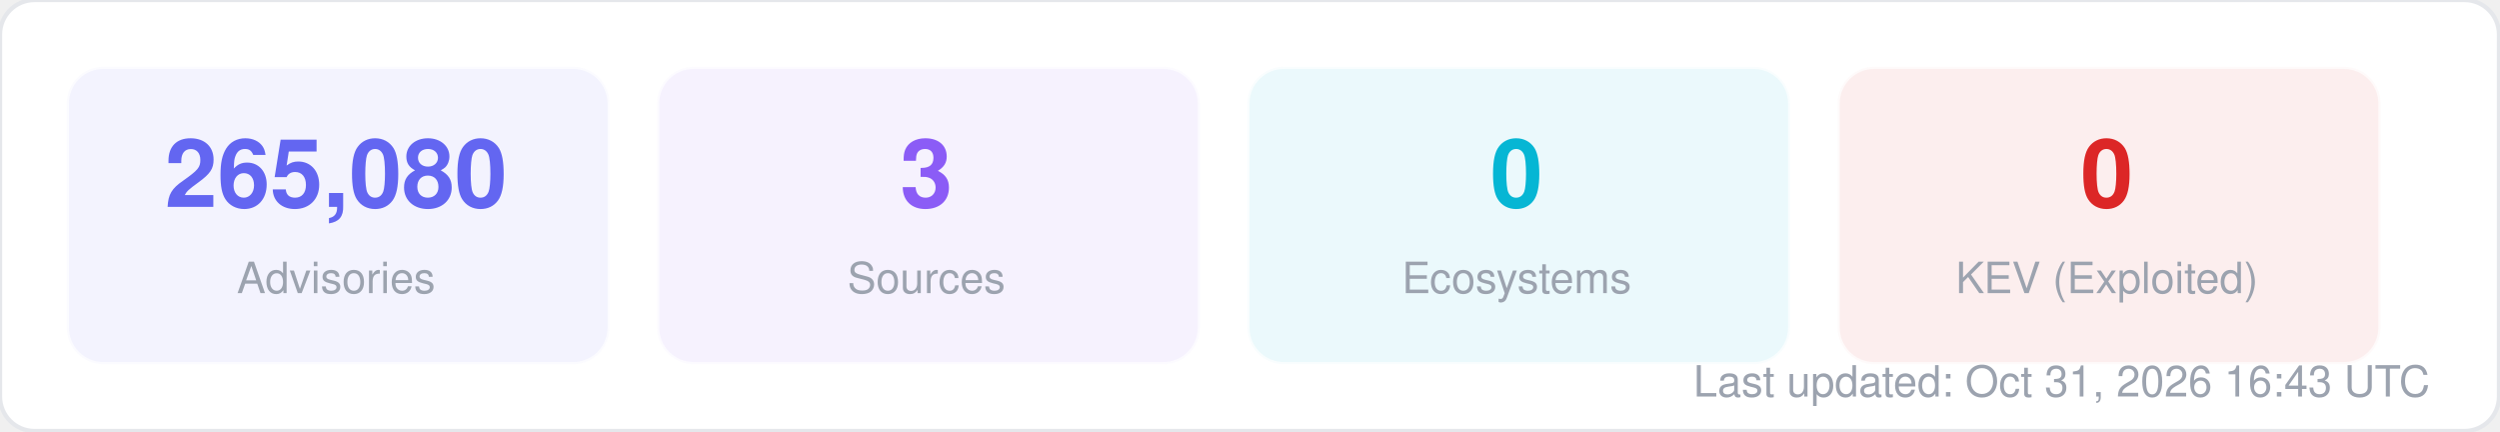
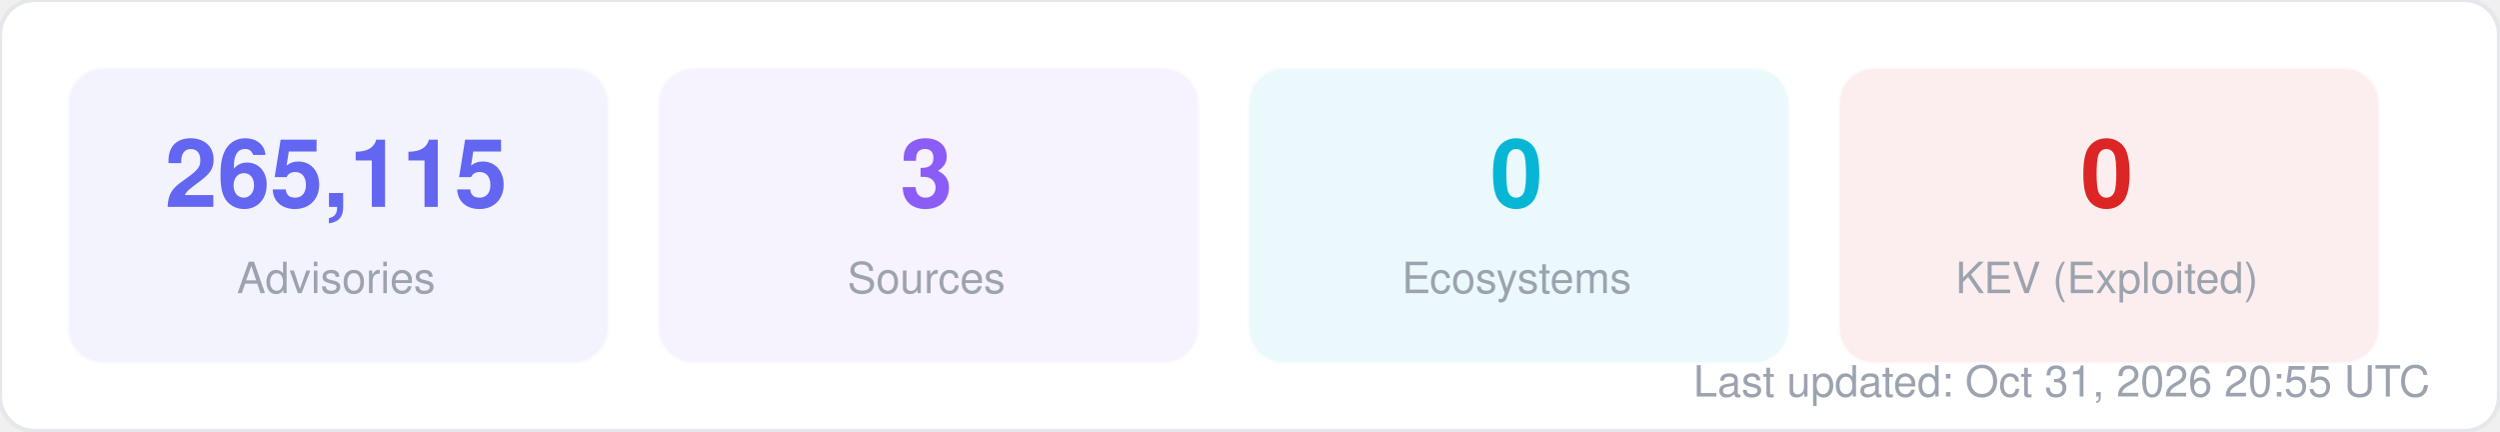
<svg xmlns="http://www.w3.org/2000/svg" width="580" height="100" viewBox="0 0 580 100" fill="none">
  <style>
  text { font-family: -apple-system, BlinkMacSystemFont, "Segoe UI", Helvetica, Arial, sans-serif; }
  .title { font-size: 14px; font-weight: 700; fill: #1f2937; }
  .label { font-size: 11px; fill: #6b7280; }
  .value { font-size: 11px; font-weight: 600; fill: #374151; }
  .big-number { font-size: 28px; font-weight: 800; fill: #111827; }
  .sub { font-size: 10px; fill: #9ca3af; }
</style>
  <rect width="580" height="100" rx="8" fill="#ffffff" stroke="#e5e7eb" stroke-width="1" />
  <rect x="16" y="16" width="125" height="68" rx="8" fill="#6366f1" opacity="0.08" stroke="#6366f1" stroke-width="1" stroke-opacity="0.3" />
-   <text x="78" y="48" text-anchor="middle" class="big-number" style="font-size:22px; fill:#6366f1">265,080</text>
+   <text x="78" y="48" text-anchor="middle" class="big-number" style="font-size:22px; fill:#6366f1">265,115</text>
  <text x="78" y="68" text-anchor="middle" class="sub">Advisories</text>
  <rect x="153" y="16" width="125" height="68" rx="8" fill="#8b5cf6" opacity="0.08" stroke="#8b5cf6" stroke-width="1" stroke-opacity="0.3" />
  <text x="215" y="48" text-anchor="middle" class="big-number" style="font-size:22px; fill:#8b5cf6">3</text>
  <text x="215" y="68" text-anchor="middle" class="sub">Sources</text>
  <rect x="290" y="16" width="125" height="68" rx="8" fill="#06b6d4" opacity="0.08" stroke="#06b6d4" stroke-width="1" stroke-opacity="0.3" />
  <text x="352" y="48" text-anchor="middle" class="big-number" style="font-size:22px; fill:#06b6d4">0</text>
  <text x="352" y="68" text-anchor="middle" class="sub">Ecosystems</text>
  <rect x="427" y="16" width="125" height="68" rx="8" fill="#dc2626" opacity="0.08" stroke="#dc2626" stroke-width="1" stroke-opacity="0.3" />
  <text x="489" y="48" text-anchor="middle" class="big-number" style="font-size:22px; fill:#dc2626">0</text>
  <text x="489" y="68" text-anchor="middle" class="sub">KEV (Exploited)</text>
-   <text x="564" y="92" text-anchor="end" class="sub">Last updated: Oct 31, 2026 16:43 UTC</text>
+   <text x="564" y="92" text-anchor="end" class="sub">Last updated: Oct 31, 2026 20:55 UTC</text>
</svg>
